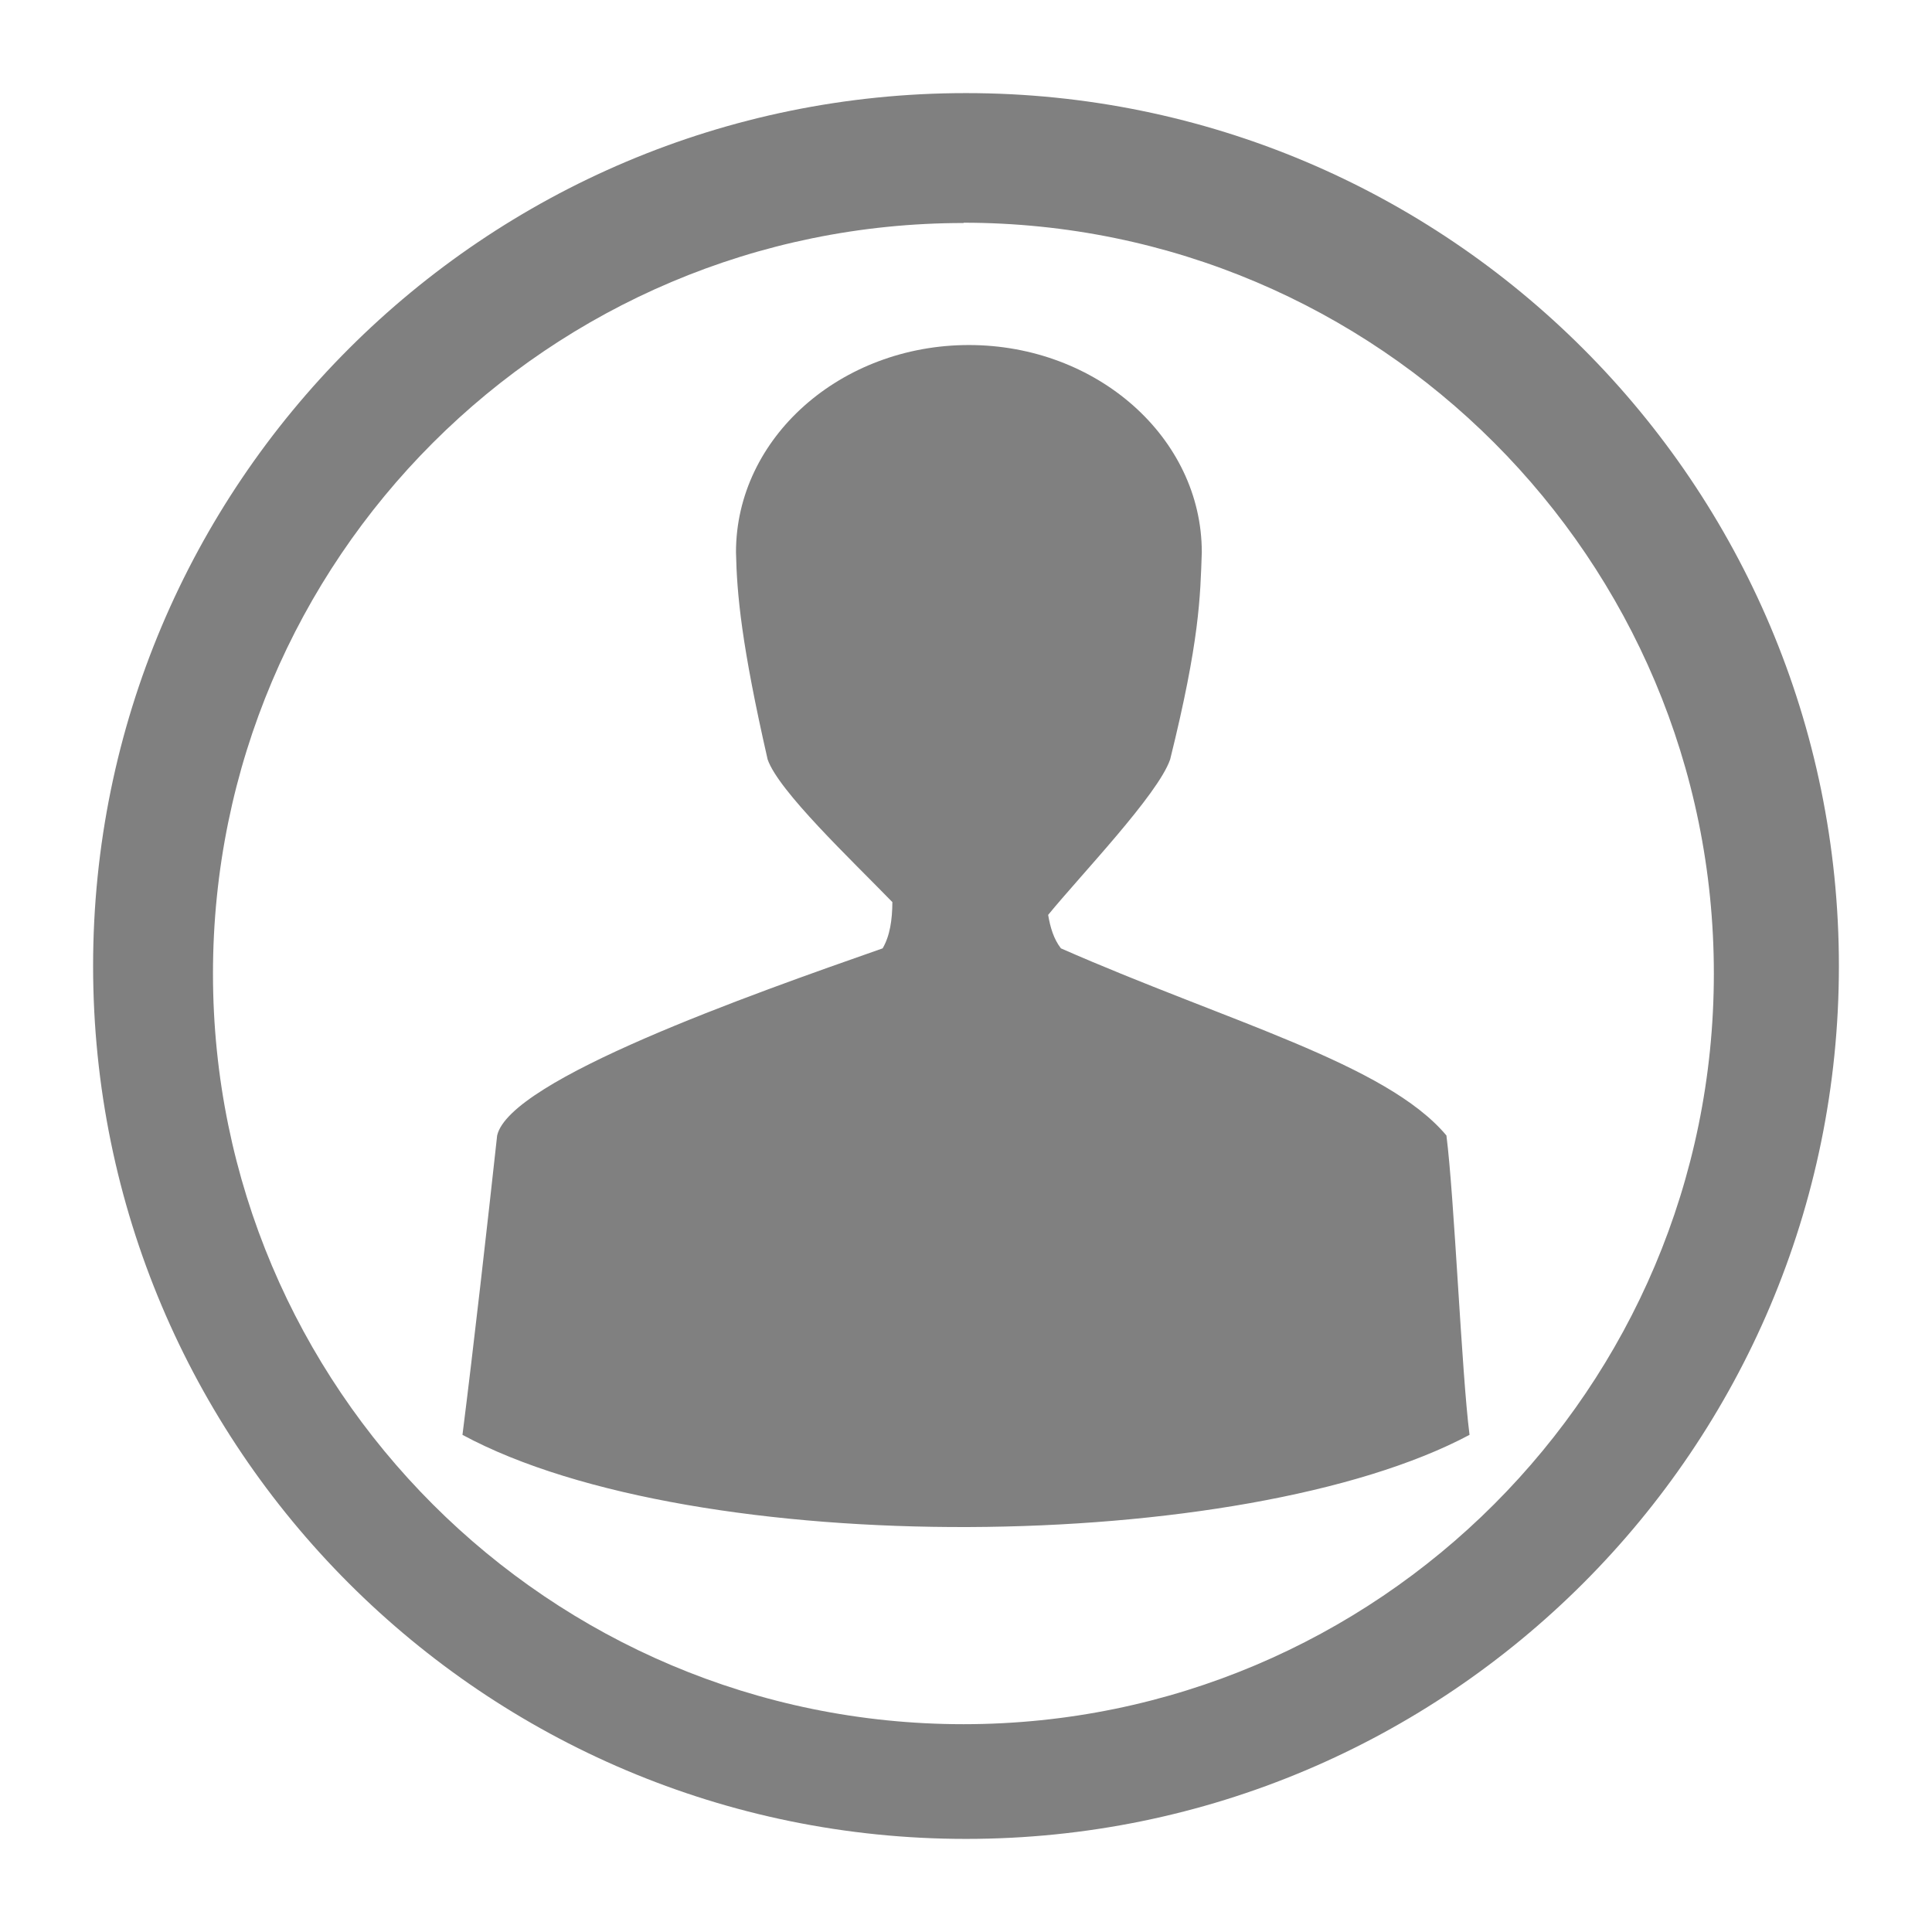
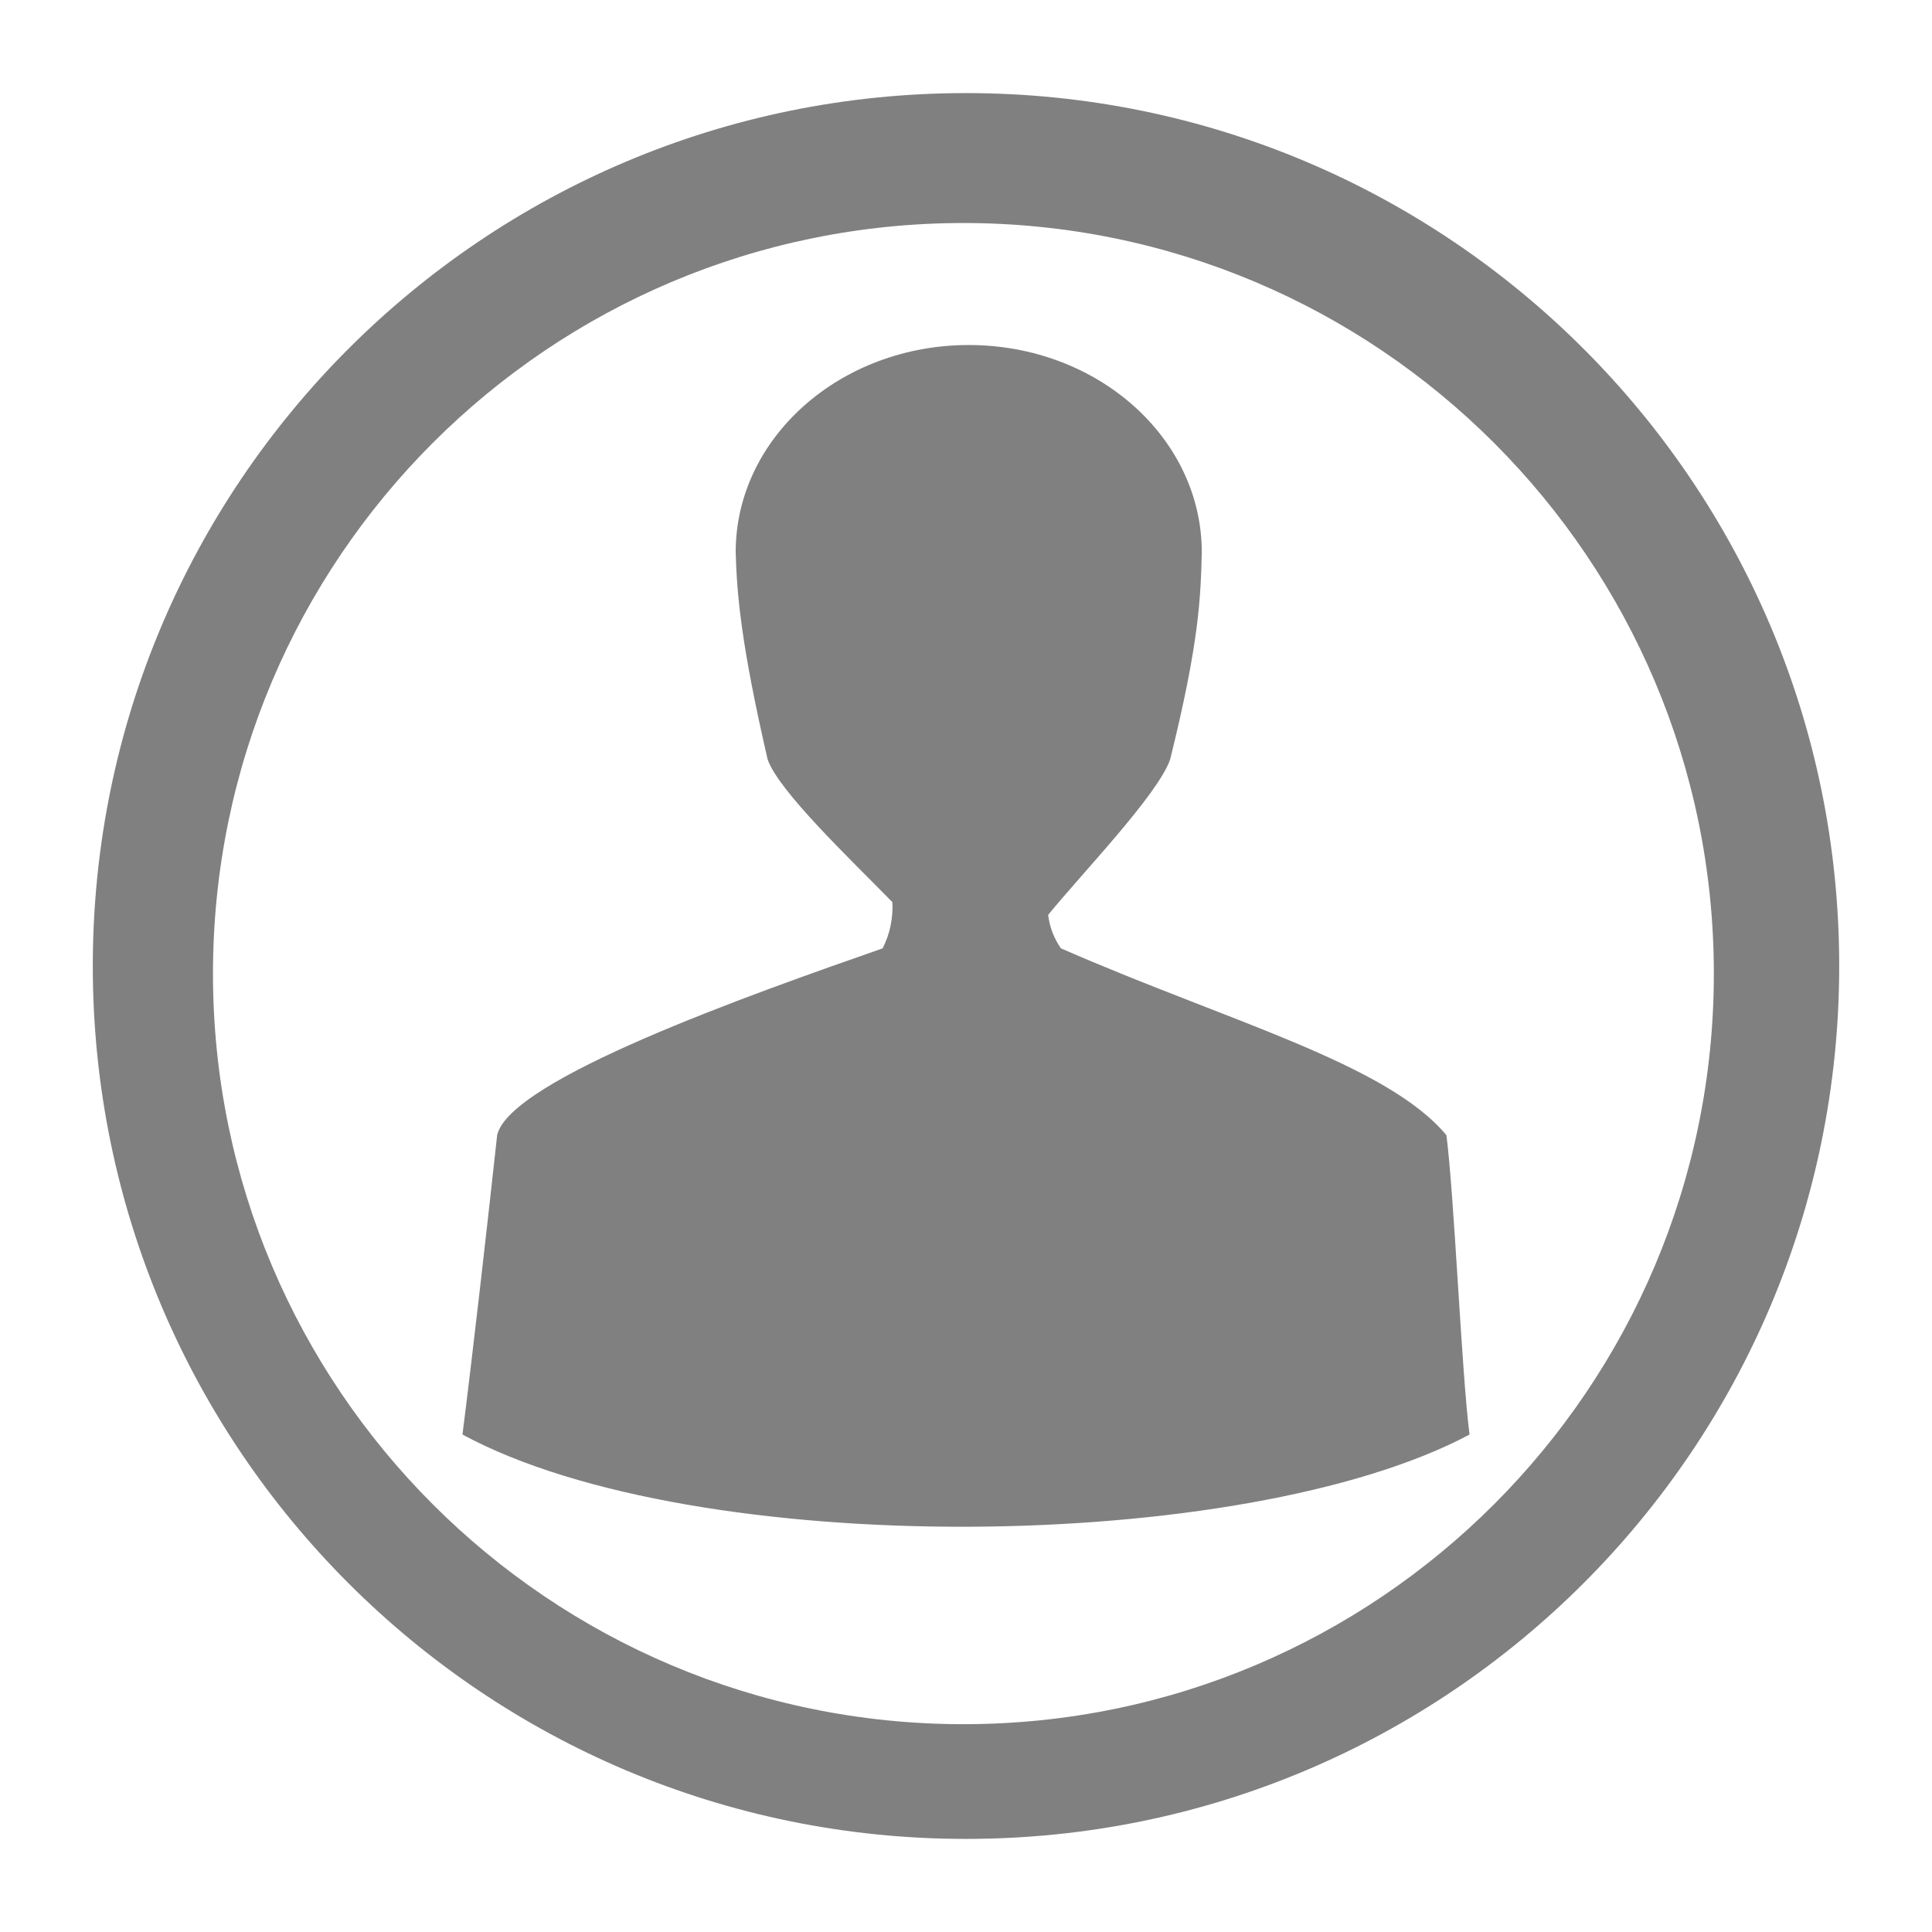
- <svg xmlns="http://www.w3.org/2000/svg" width="24" height="24" viewBox="0 0 6.35 6.35" version="1.1" id="svg829">
-   <defs id="defs823" />
-   <g id="layer1" transform="translate(0,-290.65)">
-     <path style="fill:#808080;fill-opacity:1;stroke-width:0.063" d="M 3.175,290.956 A 2.869,2.869 0 0 0 0.306,293.825 2.869,2.869 0 0 0 3.175,296.694 2.869,2.869 0 0 0 6.044,293.825 2.869,2.869 0 0 0 3.175,290.956 Z m -0.008,0.426 A 2.467,2.467 0 0 1 5.633,293.85 2.467,2.467 0 0 1 3.167,296.317 2.467,2.467 0 0 1 0.7,293.85 2.467,2.467 0 0 1 3.167,291.383 Z m 0.018,0.402 c -0.422,0 -0.766,0.305 -0.766,0.681 0.003,0.139 0.018,0.304 0.104,0.681 0.036,0.104 0.273,0.328 0.41,0.469 -3.023e-4,0.058 -0.008,0.111 -0.032,0.152 -0.437,0.153 -1.225,0.431 -1.267,0.615 -0.031,0.284 -0.078,0.7 -0.114,0.984 0.767,0.414 2.57,0.394 3.31,0 -0.026,-0.202 -0.05,-0.782 -0.076,-0.984 -0.198,-0.236 -0.719,-0.374 -1.267,-0.615 -0.024,-0.031 -0.035,-0.069 -0.042,-0.11 0.107,-0.131 0.361,-0.395 0.401,-0.511 0.097,-0.391 0.099,-0.535 0.104,-0.681 0,-0.376 -0.344,-0.681 -0.766,-0.681 z" id="path865" />
-   </g>
+ <svg xmlns="http://www.w3.org/2000/svg" width="24" height="24" viewBox="0 0 6.35 6.35">
+   <path d="M3.175.306a2.869 2.869 0 0 0-2.87 2.87 2.869 2.869 0 0 0 2.87 2.868 2.869 2.869 0 0 0 2.87-2.869A2.869 2.869 0 0 0 3.174.306zm-.008.427A2.467 2.467 0 0 1 5.633 3.2a2.467 2.467 0 0 1-2.466 2.467A2.467 2.467 0 0 1 .7 3.2 2.467 2.467 0 0 1 3.167.733zm.017.401c-.422 0-.766.305-.766.681.004.14.018.304.105.681.036.104.272.328.41.469a.3.3 0 0 1-.032.152c-.438.153-1.226.431-1.267.614-.031.285-.078.7-.114.984.766.414 2.57.394 3.31 0-.026-.201-.05-.782-.076-.984-.197-.236-.718-.374-1.267-.614a.243.243 0 0 1-.042-.11c.107-.132.361-.395.401-.511.097-.391.1-.535.104-.68 0-.377-.343-.682-.766-.682z" fill="gray" />
</svg>
